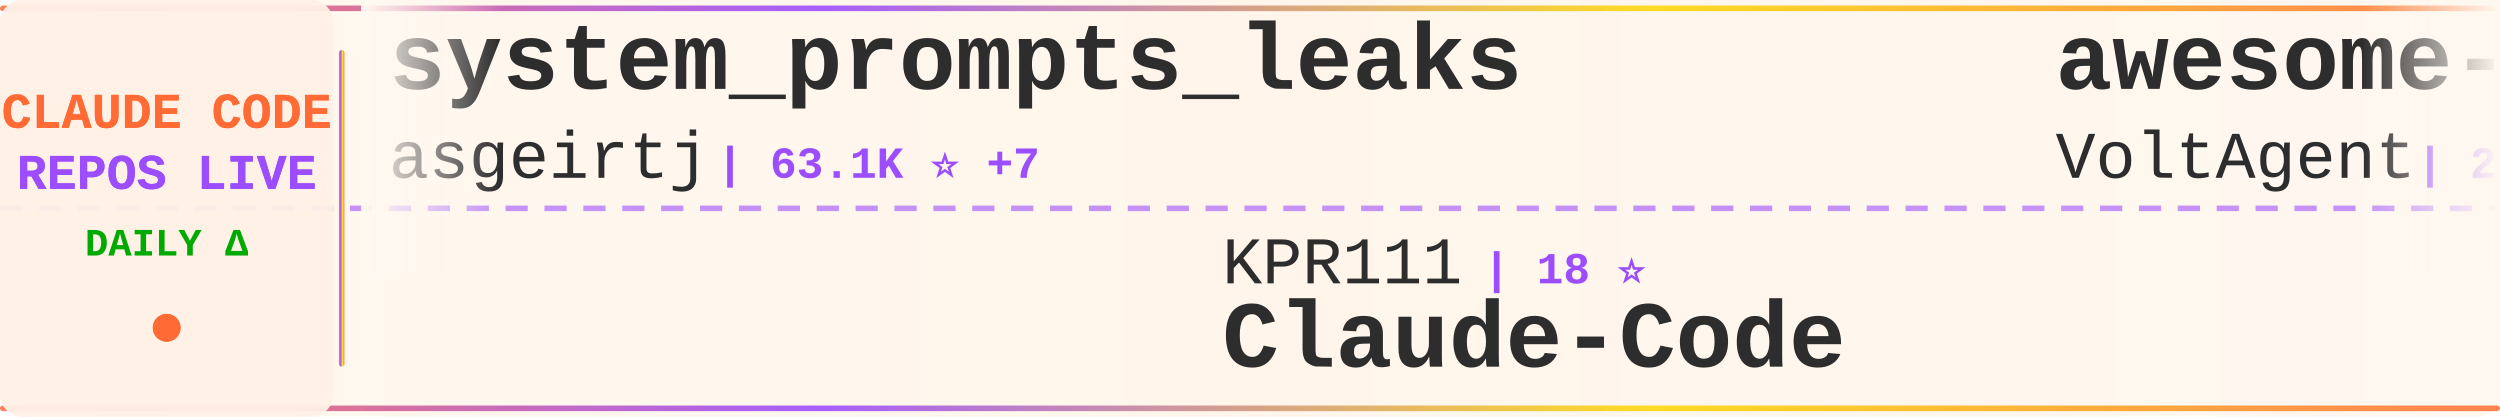
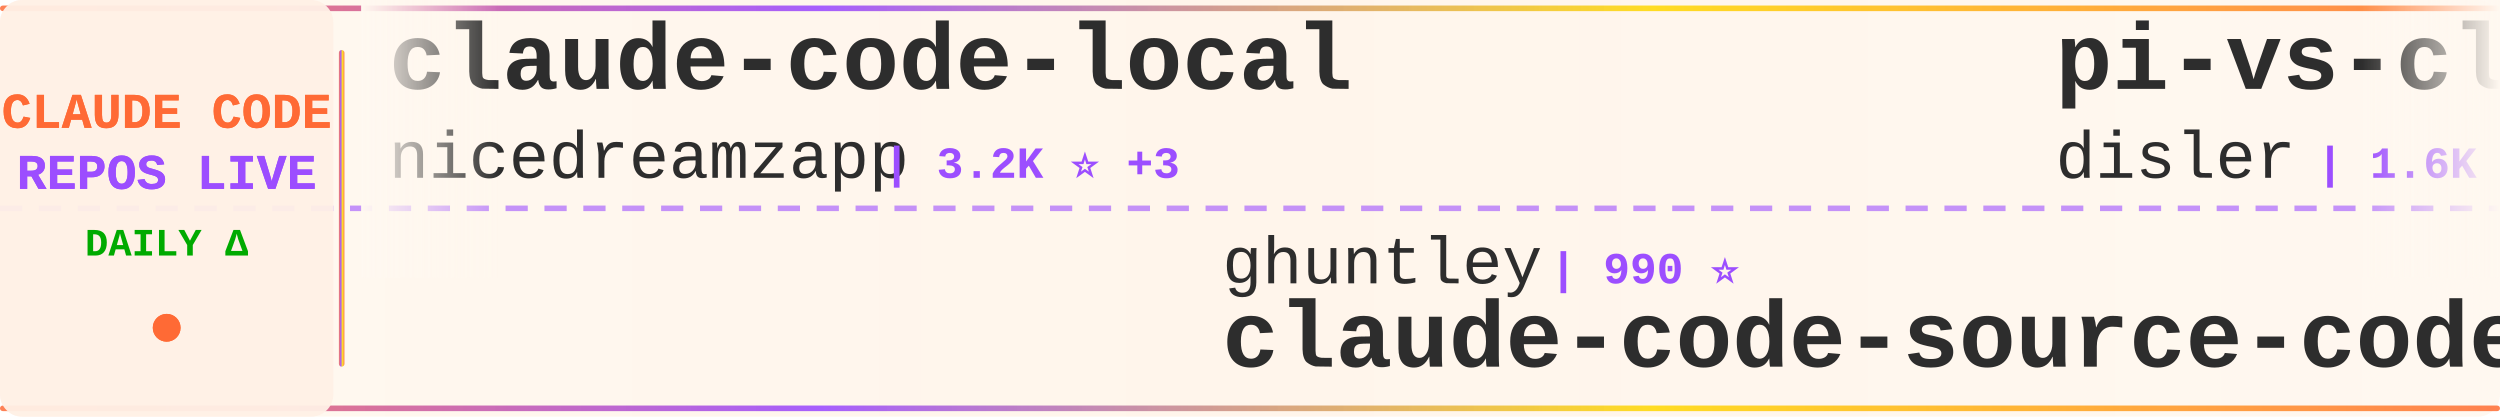
<svg xmlns="http://www.w3.org/2000/svg" width="900" height="150">
  <defs>
    <linearGradient id="tickerBg" x1="0%" y1="0%" x2="100%" y2="0%">
      <stop offset="0%" style="stop-color:#fff8f0;stop-opacity:0.98" />
      <stop offset="50%" style="stop-color:#fff5eb;stop-opacity:1" />
      <stop offset="100%" style="stop-color:#fff8f0;stop-opacity:0.98" />
    </linearGradient>
    <linearGradient id="borderGrad" x1="0%" y1="0%" x2="100%" y2="0%">
      <stop offset="0%" style="stop-color:#FF6B35;stop-opacity:0.85">
        <animate attributeName="stop-opacity" values="0.85;1;0.85" dur="2s" repeatCount="indefinite" />
      </stop>
      <stop offset="33%" style="stop-color:#9C4EFF;stop-opacity:0.9">
        <animate attributeName="stop-opacity" values="0.9;1;0.9" dur="2.2s" repeatCount="indefinite" />
      </stop>
      <stop offset="66%" style="stop-color:#FFD700;stop-opacity:0.85">
        <animate attributeName="stop-opacity" values="0.85;1;0.85" dur="1.8s" repeatCount="indefinite" />
      </stop>
      <stop offset="100%" style="stop-color:#FF6B35;stop-opacity:0.85">
        <animate attributeName="stop-opacity" values="0.85;1;0.85" dur="2s" repeatCount="indefinite" />
      </stop>
    </linearGradient>
    <filter id="textGlow">
      <feGaussianBlur stdDeviation="0.15" result="coloredBlur" />
      <feMerge>
        <feMergeNode in="coloredBlur" />
        <feMergeNode in="SourceGraphic" />
      </feMerge>
    </filter>
    <filter id="metricGlow">
      <feGaussianBlur stdDeviation="0.2" result="coloredBlur" />
      <feMerge>
        <feMergeNode in="coloredBlur" />
        <feMergeNode in="SourceGraphic" />
      </feMerge>
    </filter>
    <linearGradient id="leftFade" x1="0%" y1="0%" x2="100%" y2="0%">
      <stop offset="0%" style="stop-color:#fff8f0;stop-opacity:1" />
      <stop offset="100%" style="stop-color:#fff8f0;stop-opacity:0" />
    </linearGradient>
    <linearGradient id="rightFade" x1="0%" y1="0%" x2="100%" y2="0%">
      <stop offset="0%" style="stop-color:#fff8f0;stop-opacity:0" />
      <stop offset="100%" style="stop-color:#fff8f0;stop-opacity:1" />
    </linearGradient>
  </defs>
  <rect width="900" height="150" fill="url(#tickerBg)" rx="8" />
  <rect x="0" y="2" width="900" height="2" fill="url(#borderGrad)" rx="1" />
  <rect x="0" y="146" width="900" height="2" fill="url(#borderGrad)" rx="1" />
  <line x1="0" y1="75" x2="900" y2="75" stroke="#9C4EFF" stroke-width="2" stroke-dasharray="8 6" opacity="0.6" />
  <rect x="0" y="0" width="120" height="150" fill="#fff0e6" opacity="0.95" rx="8" />
  <text x="60" y="46" font-family="'Courier New', monospace" font-size="18" font-weight="bold" fill="#FF6B35" text-anchor="middle" filter="url(#textGlow)">
    CLAUDE CODE
  </text>
  <text x="60" y="68" font-family="'Courier New', monospace" font-size="18" font-weight="bold" fill="#9C4EFF" text-anchor="middle" filter="url(#textGlow)">
    REPOS LIVE
  </text>
  <text x="60" y="92" font-family="'Courier New', monospace" font-size="14" font-weight="bold" fill="#00aa00" text-anchor="middle">
    DAILY Δ
  </text>
  <circle cx="60" cy="118" r="5" fill="#FF6B35" filter="url(#metricGlow)">
    <animate attributeName="r" values="4;6;4" dur="1.5s" repeatCount="indefinite" />
    <animate attributeName="opacity" values="0.6;1;0.6" dur="1.5s" repeatCount="indefinite" />
  </circle>
  <rect x="122" y="18" width="2" height="114" fill="url(#borderGrad)" rx="1" />
  <clipPath id="tickerClip">
    <rect x="130" y="0" width="770" height="150" />
  </clipPath>
  <g clip-path="url(#tickerClip)">
    <g id="tickerItems">
      <animateTransform attributeName="transform" attributeType="XML" type="translate" from="0 0" to="-3000 0" dur="54s" repeatCount="indefinite" />
      <g transform="translate(0, 0)">
-         <text x="140" y="32" font-family="'Courier New', monospace" font-size="34" font-weight="bold" fill="#2d2d2d">system_prompts_leaks</text>
-         <text x="140" y="64" font-family="'Courier New', monospace" font-size="24" font-weight="normal" fill="#2d2d2d" opacity="1.0">asgeirtj</text>
-         <text x="258" y="64" font-family="'Courier New', monospace" font-size="16" font-weight="bold" fill="#9C4EFF"> | 63.1K ⭐ +7</text>
+         <text x="140" y="32" font-family="'Courier New', monospace" font-size="34" font-weight="bold" fill="#2d2d2d">claude-code-local</text>
+         <text x="140" y="64" font-family="'Courier New', monospace" font-size="24" font-weight="normal" fill="#2d2d2d" opacity="1.0">nicedreamzapp</text>
+         <text x="318" y="64" font-family="'Courier New', monospace" font-size="16" font-weight="bold" fill="#9C4EFF"> | 3.2K ⭐ +3</text>
      </g>
      <g transform="translate(300, 0)">
-         <text x="140" y="102" font-family="'Courier New', monospace" font-size="24" font-weight="normal" fill="#2d2d2d" opacity="1.0">KPR111</text>
-         <text x="234" y="102" font-family="'Courier New', monospace" font-size="16" font-weight="bold" fill="#9C4EFF"> | 18 ⭐</text>
-         <text x="140" y="132" font-family="'Courier New', monospace" font-size="34" font-weight="bold" fill="#2d2d2d">Claude-Code</text>
+         <text x="140" y="102" font-family="'Courier New', monospace" font-size="24" font-weight="normal" fill="#2d2d2d" opacity="1.0">ghuntley</text>
+         <text x="258" y="102" font-family="'Courier New', monospace" font-size="16" font-weight="bold" fill="#9C4EFF"> | 990 ⭐</text>
+         <text x="140" y="132" font-family="'Courier New', monospace" font-size="34" font-weight="bold" fill="#2d2d2d">claude-code-source-code-...</text>
      </g>
      <g transform="translate(600, 0)">
-         <text x="140" y="32" font-family="'Courier New', monospace" font-size="34" font-weight="bold" fill="#2d2d2d">awesome-claude-code-suba...</text>
-         <text x="140" y="64" font-family="'Courier New', monospace" font-size="24" font-weight="normal" fill="#2d2d2d" opacity="1.0">VoltAgent</text>
-         <text x="270" y="64" font-family="'Courier New', monospace" font-size="16" font-weight="bold" fill="#9C4EFF"> | 24.4K ⭐ +2</text>
+         <text x="140" y="32" font-family="'Courier New', monospace" font-size="34" font-weight="bold" fill="#2d2d2d">pi-vs-claude-code</text>
+         <text x="140" y="64" font-family="'Courier New', monospace" font-size="24" font-weight="normal" fill="#2d2d2d" opacity="1.0">disler</text>
+         <text x="234" y="64" font-family="'Courier New', monospace" font-size="16" font-weight="bold" fill="#9C4EFF"> | 1.6K ⭐</text>
      </g>
      <g transform="translate(900, 0)">
-         <text x="140" y="102" font-family="'Courier New', monospace" font-size="24" font-weight="normal" fill="#2d2d2d" opacity="1.0">diet103</text>
-         <text x="246" y="102" font-family="'Courier New', monospace" font-size="16" font-weight="bold" fill="#9C4EFF"> | 10.0K ⭐</text>
-         <text x="140" y="132" font-family="'Courier New', monospace" font-size="34" font-weight="bold" fill="#2d2d2d">claude-code-infrastructu...</text>
+         <text x="140" y="102" font-family="'Courier New', monospace" font-size="24" font-weight="normal" fill="#2d2d2d" opacity="1.0">ccplugins</text>
+         <text x="270" y="102" font-family="'Courier New', monospace" font-size="16" font-weight="bold" fill="#9C4EFF"> | 916 ⭐</text>
+         <text x="140" y="132" font-family="'Courier New', monospace" font-size="34" font-weight="bold" fill="#2d2d2d">awesome-claude-code-plug...</text>
      </g>
      <g transform="translate(1200, 0)">
-         <text x="140" y="32" font-family="'Courier New', monospace" font-size="34" font-weight="bold" fill="#2d2d2d">edmunds-claude-code</text>
-         <text x="140" y="64" font-family="'Courier New', monospace" font-size="24" font-weight="normal" fill="#2d2d2d" opacity="1.0">edmund-io</text>
-         <text x="270" y="64" font-family="'Courier New', monospace" font-size="16" font-weight="bold" fill="#9C4EFF"> | 1.5K ⭐</text>
+         <text x="140" y="32" font-family="'Courier New', monospace" font-size="34" font-weight="bold" fill="#2d2d2d">ECC</text>
+         <text x="140" y="64" font-family="'Courier New', monospace" font-size="24" font-weight="normal" fill="#2d2d2d" opacity="1.0">affaan-m</text>
+         <text x="258" y="64" font-family="'Courier New', monospace" font-size="16" font-weight="bold" fill="#9C4EFF"> | 240.8K ⭐ +38</text>
      </g>
      <g transform="translate(1500, 0)">
-         <text x="140" y="102" font-family="'Courier New', monospace" font-size="24" font-weight="normal" fill="#2d2d2d" opacity="1.0">https-deeplearning-ai</text>
-         <text x="414" y="102" font-family="'Courier New', monospace" font-size="16" font-weight="bold" fill="#9C4EFF"> | 540 ⭐</text>
-         <text x="140" y="132" font-family="'Courier New', monospace" font-size="34" font-weight="bold" fill="#2d2d2d">sc-claude-code-files</text>
+         <text x="140" y="102" font-family="'Courier New', monospace" font-size="24" font-weight="normal" fill="#2d2d2d" opacity="1.0">ChinaSiro</text>
+         <text x="270" y="102" font-family="'Courier New', monospace" font-size="16" font-weight="bold" fill="#9C4EFF"> | 9.6K ⭐</text>
+         <text x="140" y="132" font-family="'Courier New', monospace" font-size="34" font-weight="bold" fill="#2d2d2d">claude-code-sourcemap</text>
      </g>
      <g transform="translate(1800, 0)">
-         <text x="140" y="32" font-family="'Courier New', monospace" font-size="34" font-weight="bold" fill="#2d2d2d">claude_code_src</text>
-         <text x="140" y="64" font-family="'Courier New', monospace" font-size="24" font-weight="normal" fill="#2d2d2d" opacity="1.0">ponponon</text>
-         <text x="258" y="64" font-family="'Courier New', monospace" font-size="16" font-weight="bold" fill="#9C4EFF"> | 2.3K ⭐</text>
+         <text x="140" y="32" font-family="'Courier New', monospace" font-size="34" font-weight="bold" fill="#2d2d2d">claude-code-source</text>
+         <text x="140" y="64" font-family="'Courier New', monospace" font-size="24" font-weight="normal" fill="#2d2d2d" opacity="1.0">AprilNEA</text>
+         <text x="258" y="64" font-family="'Courier New', monospace" font-size="16" font-weight="bold" fill="#9C4EFF"> | 390 ⭐</text>
      </g>
      <g transform="translate(2100, 0)">
-         <text x="140" y="102" font-family="'Courier New', monospace" font-size="24" font-weight="normal" fill="#2d2d2d" opacity="1.0">luyao618</text>
-         <text x="258" y="102" font-family="'Courier New', monospace" font-size="16" font-weight="bold" fill="#9C4EFF"> | 1.7K ⭐ +1</text>
-         <text x="140" y="132" font-family="'Courier New', monospace" font-size="34" font-weight="bold" fill="#2d2d2d">Claude-Code-Source-Study</text>
+         <text x="140" y="102" font-family="'Courier New', monospace" font-size="24" font-weight="normal" fill="#2d2d2d" opacity="1.0">Chachamaru127</text>
+         <text x="318" y="102" font-family="'Courier New', monospace" font-size="16" font-weight="bold" fill="#9C4EFF"> | 3.1K ⭐</text>
+         <text x="140" y="132" font-family="'Courier New', monospace" font-size="34" font-weight="bold" fill="#2d2d2d">claude-code-harness</text>
      </g>
      <g transform="translate(2400, 0)">
-         <text x="140" y="32" font-family="'Courier New', monospace" font-size="34" font-weight="bold" fill="#2d2d2d">claude-code-source-code-...</text>
-         <text x="140" y="64" font-family="'Courier New', monospace" font-size="24" font-weight="normal" fill="#2d2d2d" opacity="1.0">ghuntley</text>
-         <text x="258" y="64" font-family="'Courier New', monospace" font-size="16" font-weight="bold" fill="#9C4EFF"> | 990 ⭐</text>
+         <text x="140" y="32" font-family="'Courier New', monospace" font-size="34" font-weight="bold" fill="#2d2d2d">claude-code-action</text>
+         <text x="140" y="64" font-family="'Courier New', monospace" font-size="24" font-weight="normal" fill="#2d2d2d" opacity="1.0">anthropics</text>
+         <text x="282" y="64" font-family="'Courier New', monospace" font-size="16" font-weight="bold" fill="#9C4EFF"> | 8.7K ⭐</text>
      </g>
      <g transform="translate(2700, 0)">
-         <text x="140" y="102" font-family="'Courier New', monospace" font-size="24" font-weight="normal" fill="#2d2d2d" opacity="1.0">Donchitos</text>
-         <text x="270" y="102" font-family="'Courier New', monospace" font-size="16" font-weight="bold" fill="#9C4EFF"> | 24.0K ⭐ +18</text>
-         <text x="140" y="132" font-family="'Courier New', monospace" font-size="34" font-weight="bold" fill="#2d2d2d">Claude-Code-Game-Studios</text>
+         <text x="140" y="102" font-family="'Courier New', monospace" font-size="24" font-weight="normal" fill="#2d2d2d" opacity="1.0">shareAI-lab</text>
+         <text x="294" y="102" font-family="'Courier New', monospace" font-size="16" font-weight="bold" fill="#9C4EFF"> | 74.5K ⭐ +14</text>
+         <text x="140" y="132" font-family="'Courier New', monospace" font-size="34" font-weight="bold" fill="#2d2d2d">learn-claude-code</text>
      </g>
      <g transform="translate(3000, 0)">
-         <text x="140" y="32" font-family="'Courier New', monospace" font-size="34" font-weight="bold" fill="#2d2d2d">system_prompts_leaks</text>
-         <text x="140" y="64" font-family="'Courier New', monospace" font-size="24" font-weight="normal" fill="#2d2d2d" opacity="1.0">asgeirtj</text>
-         <text x="258" y="64" font-family="'Courier New', monospace" font-size="16" font-weight="bold" fill="#9C4EFF"> | 63.1K ⭐ +7</text>
+         <text x="140" y="32" font-family="'Courier New', monospace" font-size="34" font-weight="bold" fill="#2d2d2d">claude-code-local</text>
+         <text x="140" y="64" font-family="'Courier New', monospace" font-size="24" font-weight="normal" fill="#2d2d2d" opacity="1.0">nicedreamzapp</text>
+         <text x="318" y="64" font-family="'Courier New', monospace" font-size="16" font-weight="bold" fill="#9C4EFF"> | 3.2K ⭐ +3</text>
      </g>
      <g transform="translate(3300, 0)">
-         <text x="140" y="102" font-family="'Courier New', monospace" font-size="24" font-weight="normal" fill="#2d2d2d" opacity="1.0">KPR111</text>
-         <text x="234" y="102" font-family="'Courier New', monospace" font-size="16" font-weight="bold" fill="#9C4EFF"> | 18 ⭐</text>
-         <text x="140" y="132" font-family="'Courier New', monospace" font-size="34" font-weight="bold" fill="#2d2d2d">Claude-Code</text>
+         <text x="140" y="102" font-family="'Courier New', monospace" font-size="24" font-weight="normal" fill="#2d2d2d" opacity="1.0">ghuntley</text>
+         <text x="258" y="102" font-family="'Courier New', monospace" font-size="16" font-weight="bold" fill="#9C4EFF"> | 990 ⭐</text>
+         <text x="140" y="132" font-family="'Courier New', monospace" font-size="34" font-weight="bold" fill="#2d2d2d">claude-code-source-code-...</text>
      </g>
      <g transform="translate(3600, 0)">
-         <text x="140" y="32" font-family="'Courier New', monospace" font-size="34" font-weight="bold" fill="#2d2d2d">awesome-claude-code-suba...</text>
-         <text x="140" y="64" font-family="'Courier New', monospace" font-size="24" font-weight="normal" fill="#2d2d2d" opacity="1.0">VoltAgent</text>
-         <text x="270" y="64" font-family="'Courier New', monospace" font-size="16" font-weight="bold" fill="#9C4EFF"> | 24.4K ⭐ +2</text>
+         <text x="140" y="32" font-family="'Courier New', monospace" font-size="34" font-weight="bold" fill="#2d2d2d">pi-vs-claude-code</text>
+         <text x="140" y="64" font-family="'Courier New', monospace" font-size="24" font-weight="normal" fill="#2d2d2d" opacity="1.0">disler</text>
+         <text x="234" y="64" font-family="'Courier New', monospace" font-size="16" font-weight="bold" fill="#9C4EFF"> | 1.6K ⭐</text>
      </g>
      <g transform="translate(3900, 0)">
-         <text x="140" y="102" font-family="'Courier New', monospace" font-size="24" font-weight="normal" fill="#2d2d2d" opacity="1.0">diet103</text>
-         <text x="246" y="102" font-family="'Courier New', monospace" font-size="16" font-weight="bold" fill="#9C4EFF"> | 10.0K ⭐</text>
-         <text x="140" y="132" font-family="'Courier New', monospace" font-size="34" font-weight="bold" fill="#2d2d2d">claude-code-infrastructu...</text>
+         <text x="140" y="102" font-family="'Courier New', monospace" font-size="24" font-weight="normal" fill="#2d2d2d" opacity="1.0">ccplugins</text>
+         <text x="270" y="102" font-family="'Courier New', monospace" font-size="16" font-weight="bold" fill="#9C4EFF"> | 916 ⭐</text>
+         <text x="140" y="132" font-family="'Courier New', monospace" font-size="34" font-weight="bold" fill="#2d2d2d">awesome-claude-code-plug...</text>
      </g>
    </g>
  </g>
  <rect x="130" y="0" width="50" height="100" fill="url(#leftFade)" />
  <rect x="850" y="0" width="50" height="100" fill="url(#rightFade)" />
</svg>
